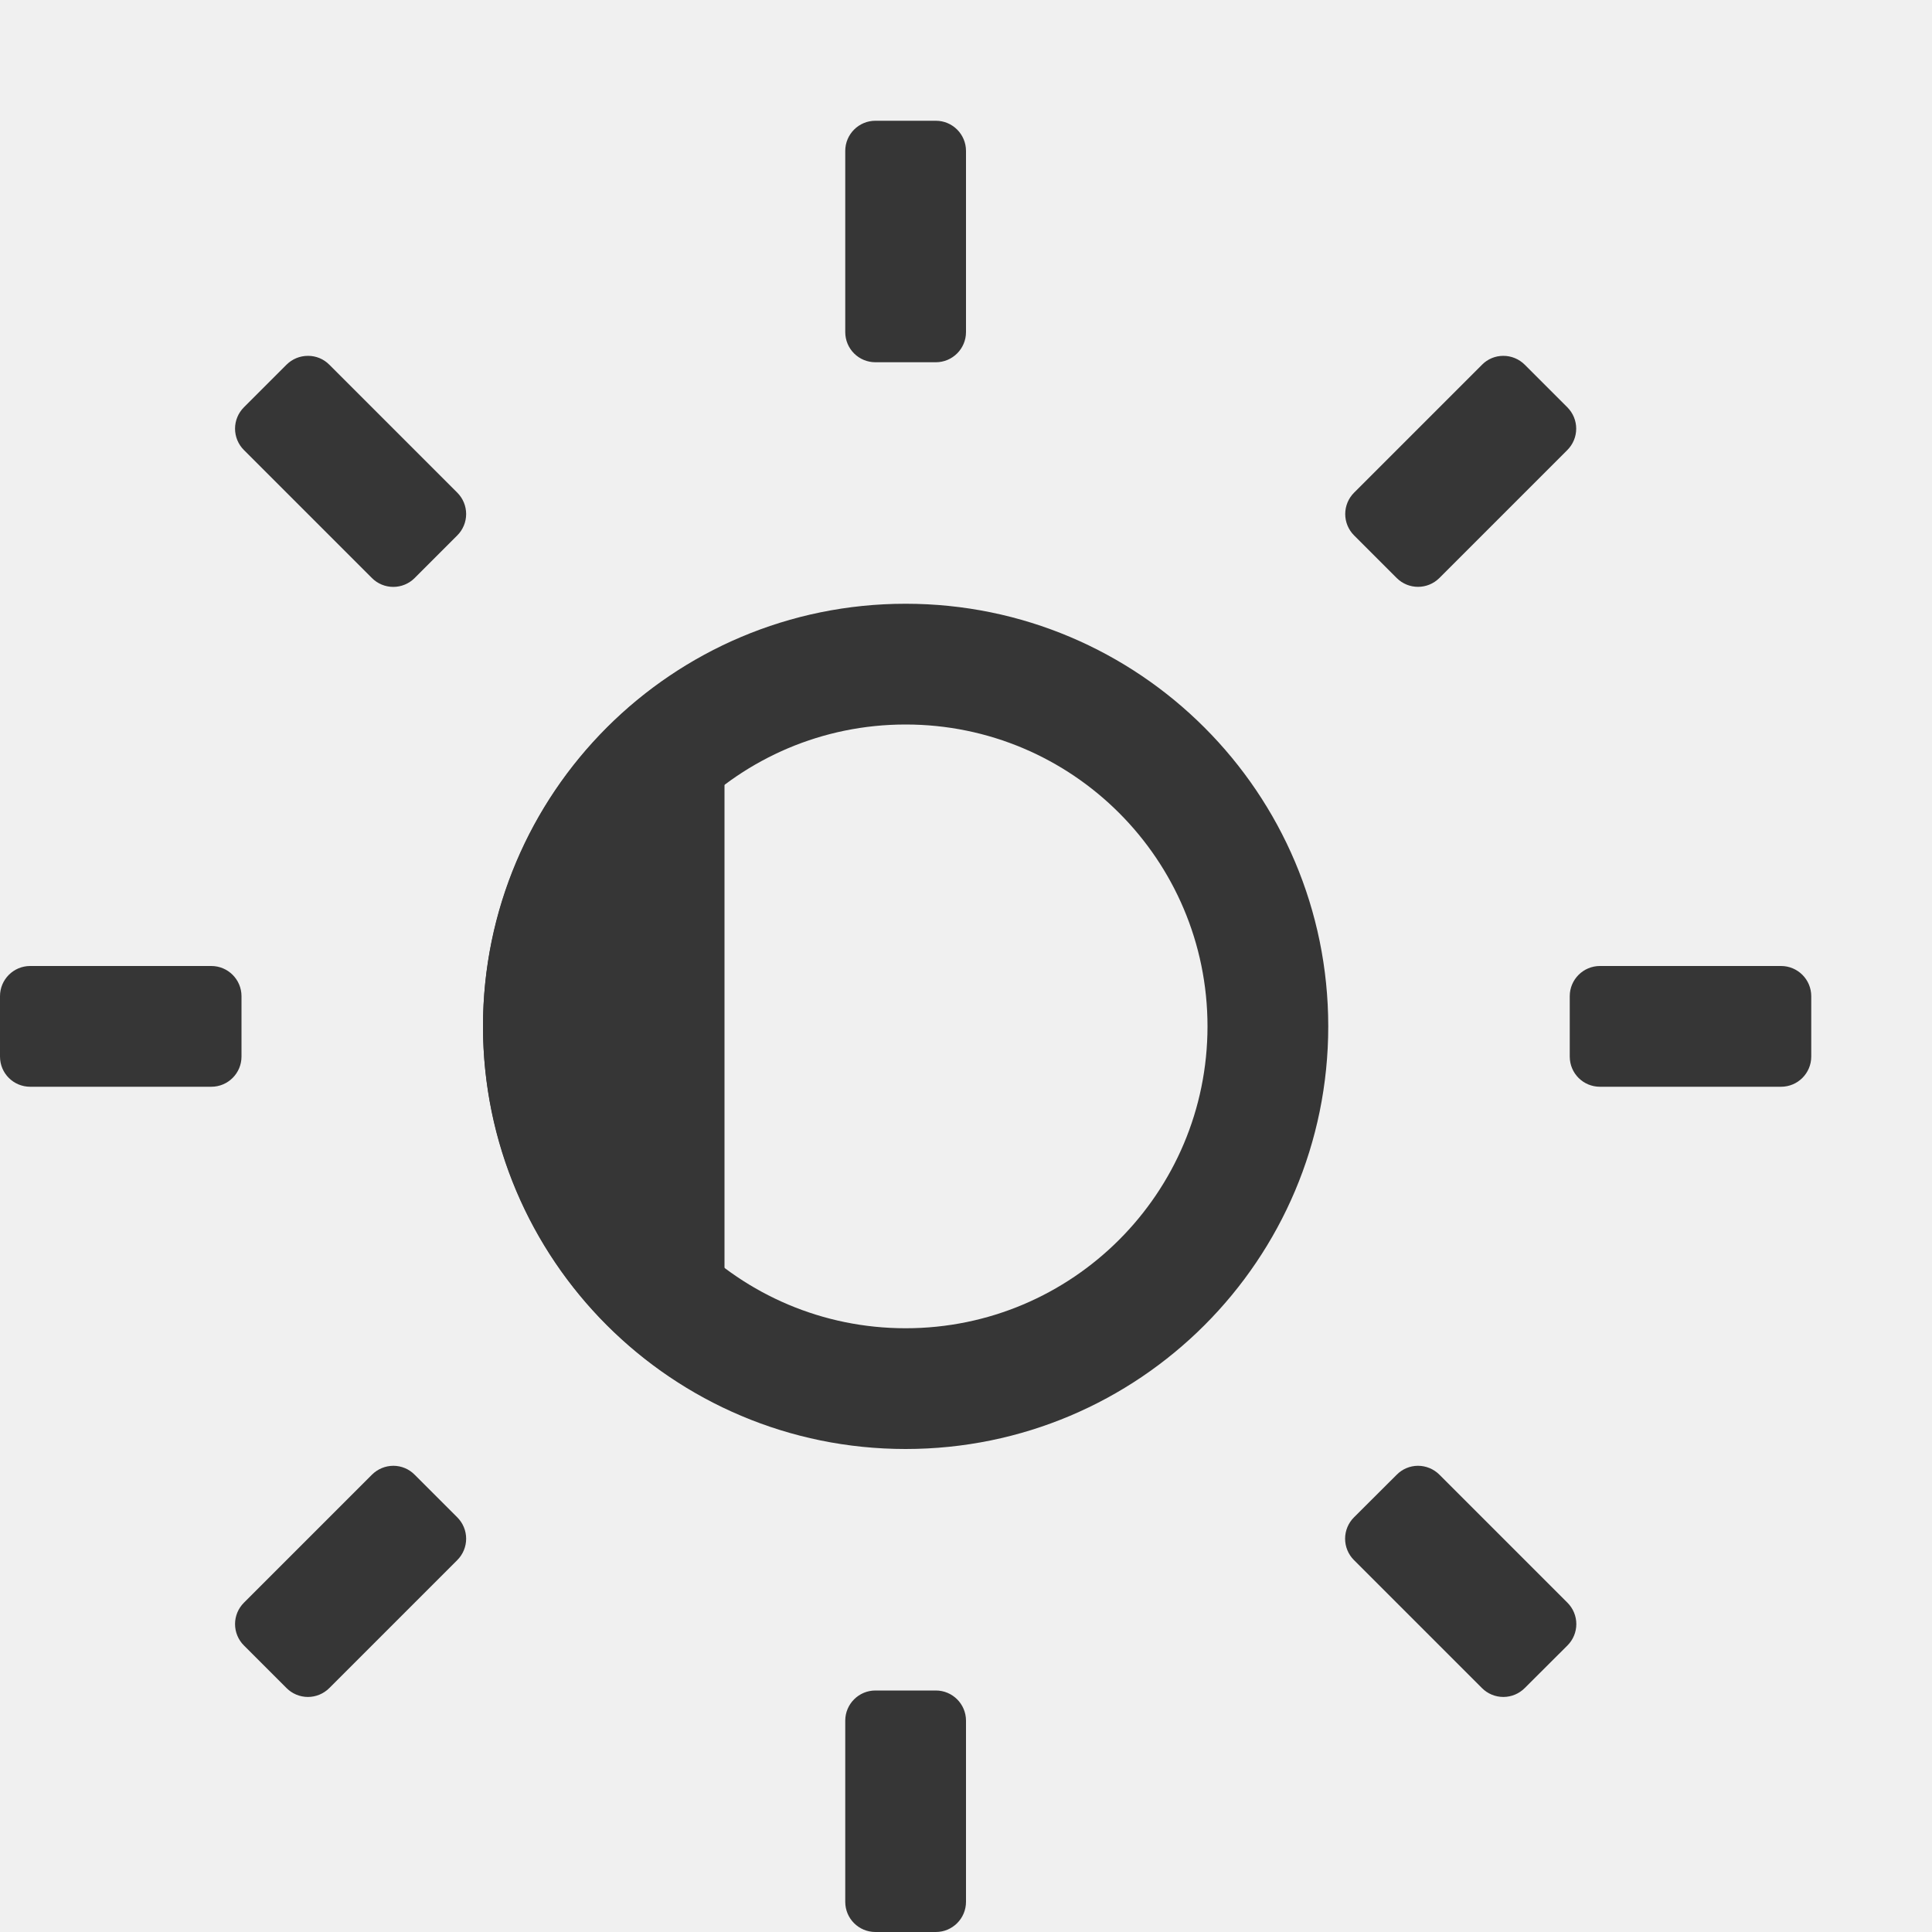
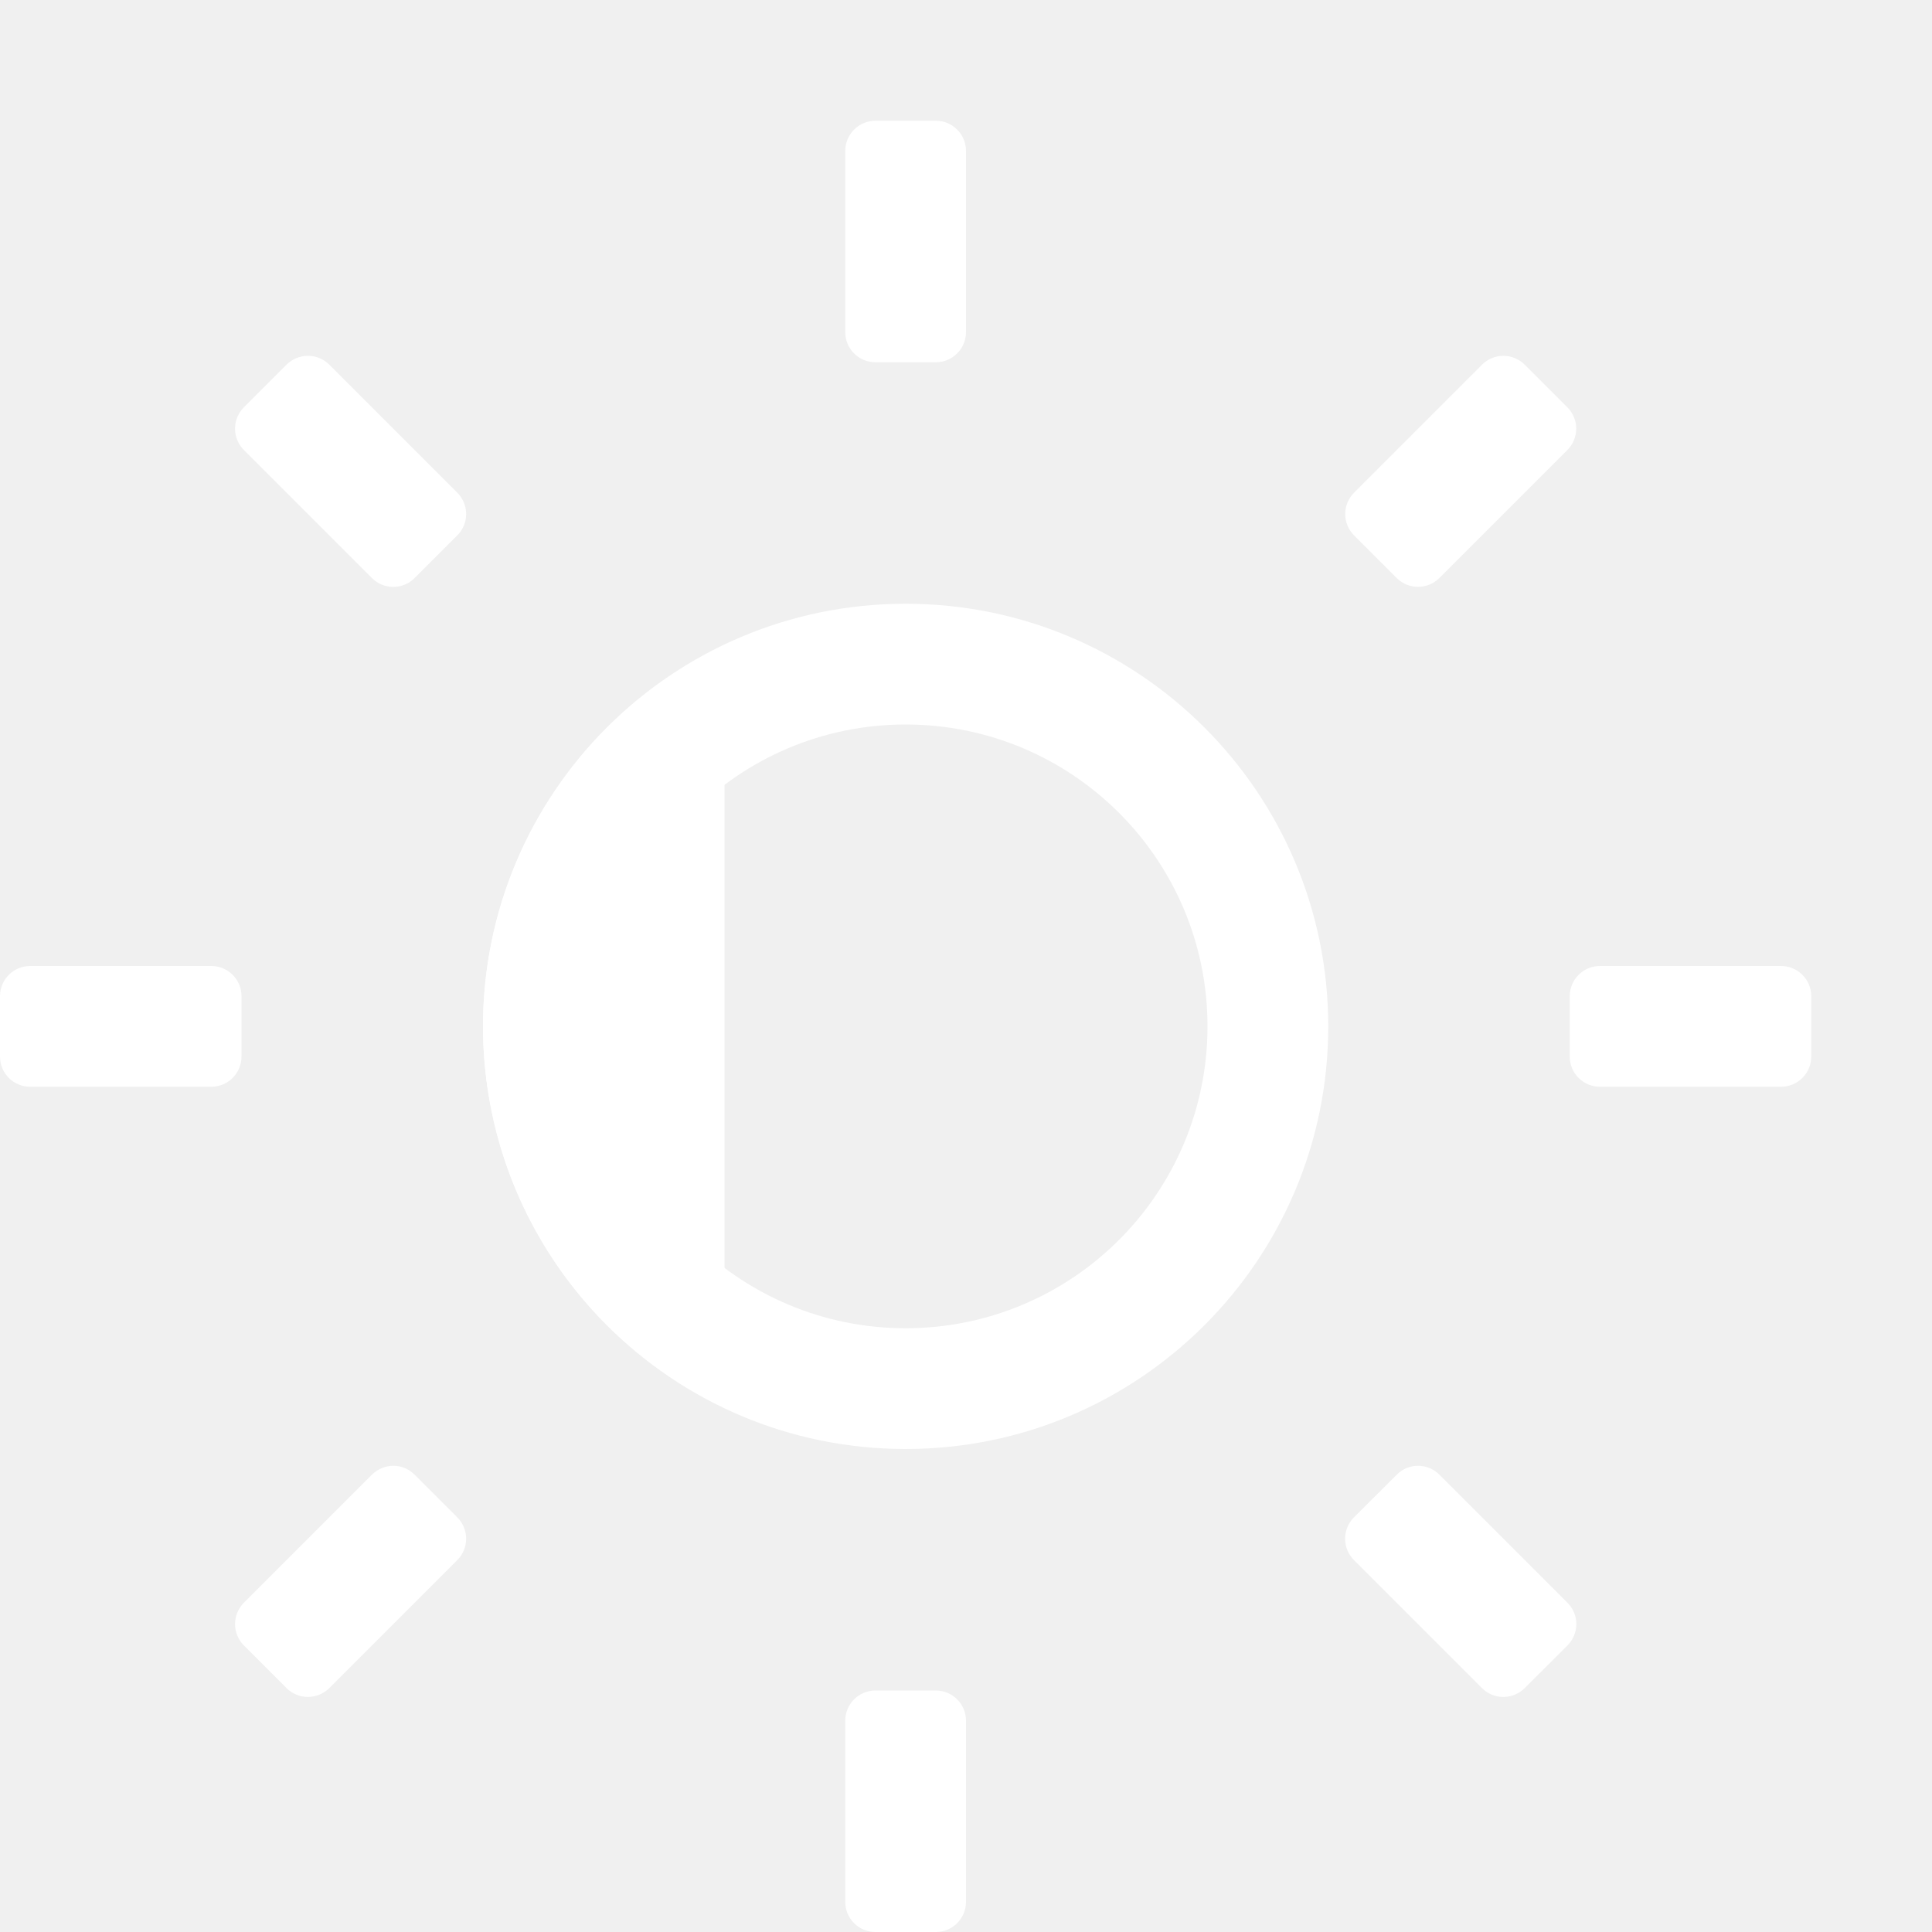
<svg xmlns="http://www.w3.org/2000/svg" width="16" height="16" version="1.1">
-   <g transform="translate(-613 191)">
-     <path d="M620.25-190a.25.25 0 0 0-.25.25v1.5c0 .139.112.25.25.25h.5a.25.25 0 0 0 .25-.25v-1.5a.25.25 0 0 0-.25-.25zm-4.699 1.947a.25.25 0 0 0-.178.073l-.353.353a.25.25 0 0 0 0 .354l1.06 1.06a.25.25 0 0 0 .354 0l.353-.353a.25.25 0 0 0 0-.354l-1.06-1.06a.246.246 0 0 0-.176-.073zm9.898 0a.246.246 0 0 0-.175.073l-1.06 1.06a.25.25 0 0 0 0 .354l.353.353a.25.25 0 0 0 .353 0l1.06-1.06a.25.25 0 0 0 0-.354l-.353-.353a.25.25 0 0 0-.178-.073zM620.5-186a3.5 3.5 0 0 0-3.5 3.5 3.5 3.5 0 0 0 3.5 3.5 3.5 3.5 0 0 0 3.5-3.5 3.5 3.5 0 0 0-3.5-3.5zm0 1a2.5 2.5 0 0 1 2.5 2.5 2.5 2.5 0 0 1-2.5 2.5 2.5 2.5 0 0 1-2.5-2.5 2.5 2.5 0 0 1 2.5-2.5zm-7.25 2a.25.25 0 0 0-.25.25v.5c0 .139.112.25.25.25h1.5a.25.25 0 0 0 .25-.25v-.5a.25.25 0 0 0-.25-.25zm13 0a.25.25 0 0 0-.25.25v.5c0 .139.112.25.25.25h1.5a.25.25 0 0 0 .25-.25v-.5a.25.25 0 0 0-.25-.25zm-9.992 4.139a.252.252 0 0 0-.178.074l-1.06 1.06a.25.25 0 0 0 0 .354l.353.353a.25.25 0 0 0 .354 0l1.06-1.06a.25.25 0 0 0 0-.354l-.353-.353a.248.248 0 0 0-.176-.074zm8.484 0a.248.248 0 0 0-.175.074l-.354.353a.25.25 0 0 0 0 .354l1.06 1.06a.25.25 0 0 0 .354 0l.354-.353a.25.25 0 0 0 0-.354l-1.06-1.06a.252.252 0 0 0-.179-.074zM620.25-177a.25.25 0 0 0-.25.25v1.5c0 .139.112.25.25.25h.5a.25.25 0 0 0 .25-.25v-1.5a.25.25 0 0 0-.25-.25z" fill="#363636" overflow="visible" style="isolation:auto;mix-blend-mode:normal" />
-   </g>
-   <path d="m6 5.342a3.5 3.5 0 0 0-2 3.158 3.5 3.5 0 0 0 2 3.158v-6.316z" fill="#363636" fill-rule="evenodd" style="paint-order:stroke fill markers" />
+   <path d="m7.25 1a0.25 0.25 0 0 0-0.25 0.25v1.5c0 0.139 0.112 0.25 0.25 0.25h0.5a0.25 0.25 0 0 0 0.25-0.25v-1.5a0.25 0.25 0 0 0-0.25-0.25zm-4.699 1.947a0.25 0.25 0 0 0-0.178 0.073l-0.353 0.353a0.25 0.25 0 0 0 0 0.354l1.06 1.06a0.25 0.25 0 0 0 0.354 0l0.353-0.353a0.25 0.25 0 0 0 0-0.354l-1.06-1.06a0.246 0.246 0 0 0-0.176-0.073zm9.898 0a0.246 0.246 0 0 0-0.175 0.073l-1.06 1.06a0.25 0.25 0 0 0 0 0.354l0.353 0.353a0.25 0.25 0 0 0 0.353 0l1.06-1.06a0.25 0.25 0 0 0 0-0.354l-0.353-0.353a0.25 0.25 0 0 0-0.178-0.073zm-4.949 2.053a3.5 3.5 0 0 0-3.5 3.5 3.5 3.5 0 0 0 3.5 3.5 3.5 3.5 0 0 0 3.5-3.5 3.5 3.5 0 0 0-3.5-3.5zm0 1a2.5 2.5 0 0 1 2.5 2.5 2.5 2.5 0 0 1-2.5 2.5 2.5 2.5 0 0 1-2.5-2.5 2.5 2.5 0 0 1 2.5-2.5zm-7.25 2a0.25 0.25 0 0 0-0.25 0.25v0.5c0 0.139 0.112 0.25 0.25 0.25h1.5a0.25 0.25 0 0 0 0.25-0.25v-0.5a0.25 0.25 0 0 0-0.25-0.25zm13 0a0.25 0.25 0 0 0-0.25 0.25v0.5c0 0.139 0.112 0.25 0.25 0.25h1.5a0.25 0.25 0 0 0 0.25-0.25v-0.5a0.25 0.25 0 0 0-0.25-0.25zm-9.992 4.139a0.252 0.252 0 0 0-0.178 0.074l-1.06 1.06a0.25 0.25 0 0 0 0 0.354l0.353 0.353a0.25 0.25 0 0 0 0.354 0l1.06-1.06a0.25 0.25 0 0 0 0-0.354l-0.353-0.353a0.248 0.248 0 0 0-0.176-0.074zm8.484 0a0.248 0.248 0 0 0-0.175 0.074l-0.354 0.353a0.25 0.25 0 0 0 0 0.354l1.06 1.06a0.25 0.25 0 0 0 0.354 0l0.354-0.353a0.25 0.25 0 0 0 0-0.354l-1.06-1.06a0.252 0.252 0 0 0-0.179-0.074zm-4.492 1.861a0.25 0.25 0 0 0-0.25 0.25v1.5c0 0.139 0.112 0.25 0.25 0.25h0.5a0.25 0.25 0 0 0 0.25-0.25v-1.5a0.25 0.25 0 0 0-0.25-0.25z" fill="#fff" />
+   <path d="m6 5.342a3.5 3.5 0 0 0-2 3.158 3.5 3.5 0 0 0 2 3.158v-6.316z" fill="#fff" fill-rule="evenodd" style="paint-order:stroke fill markers" />
</svg>
